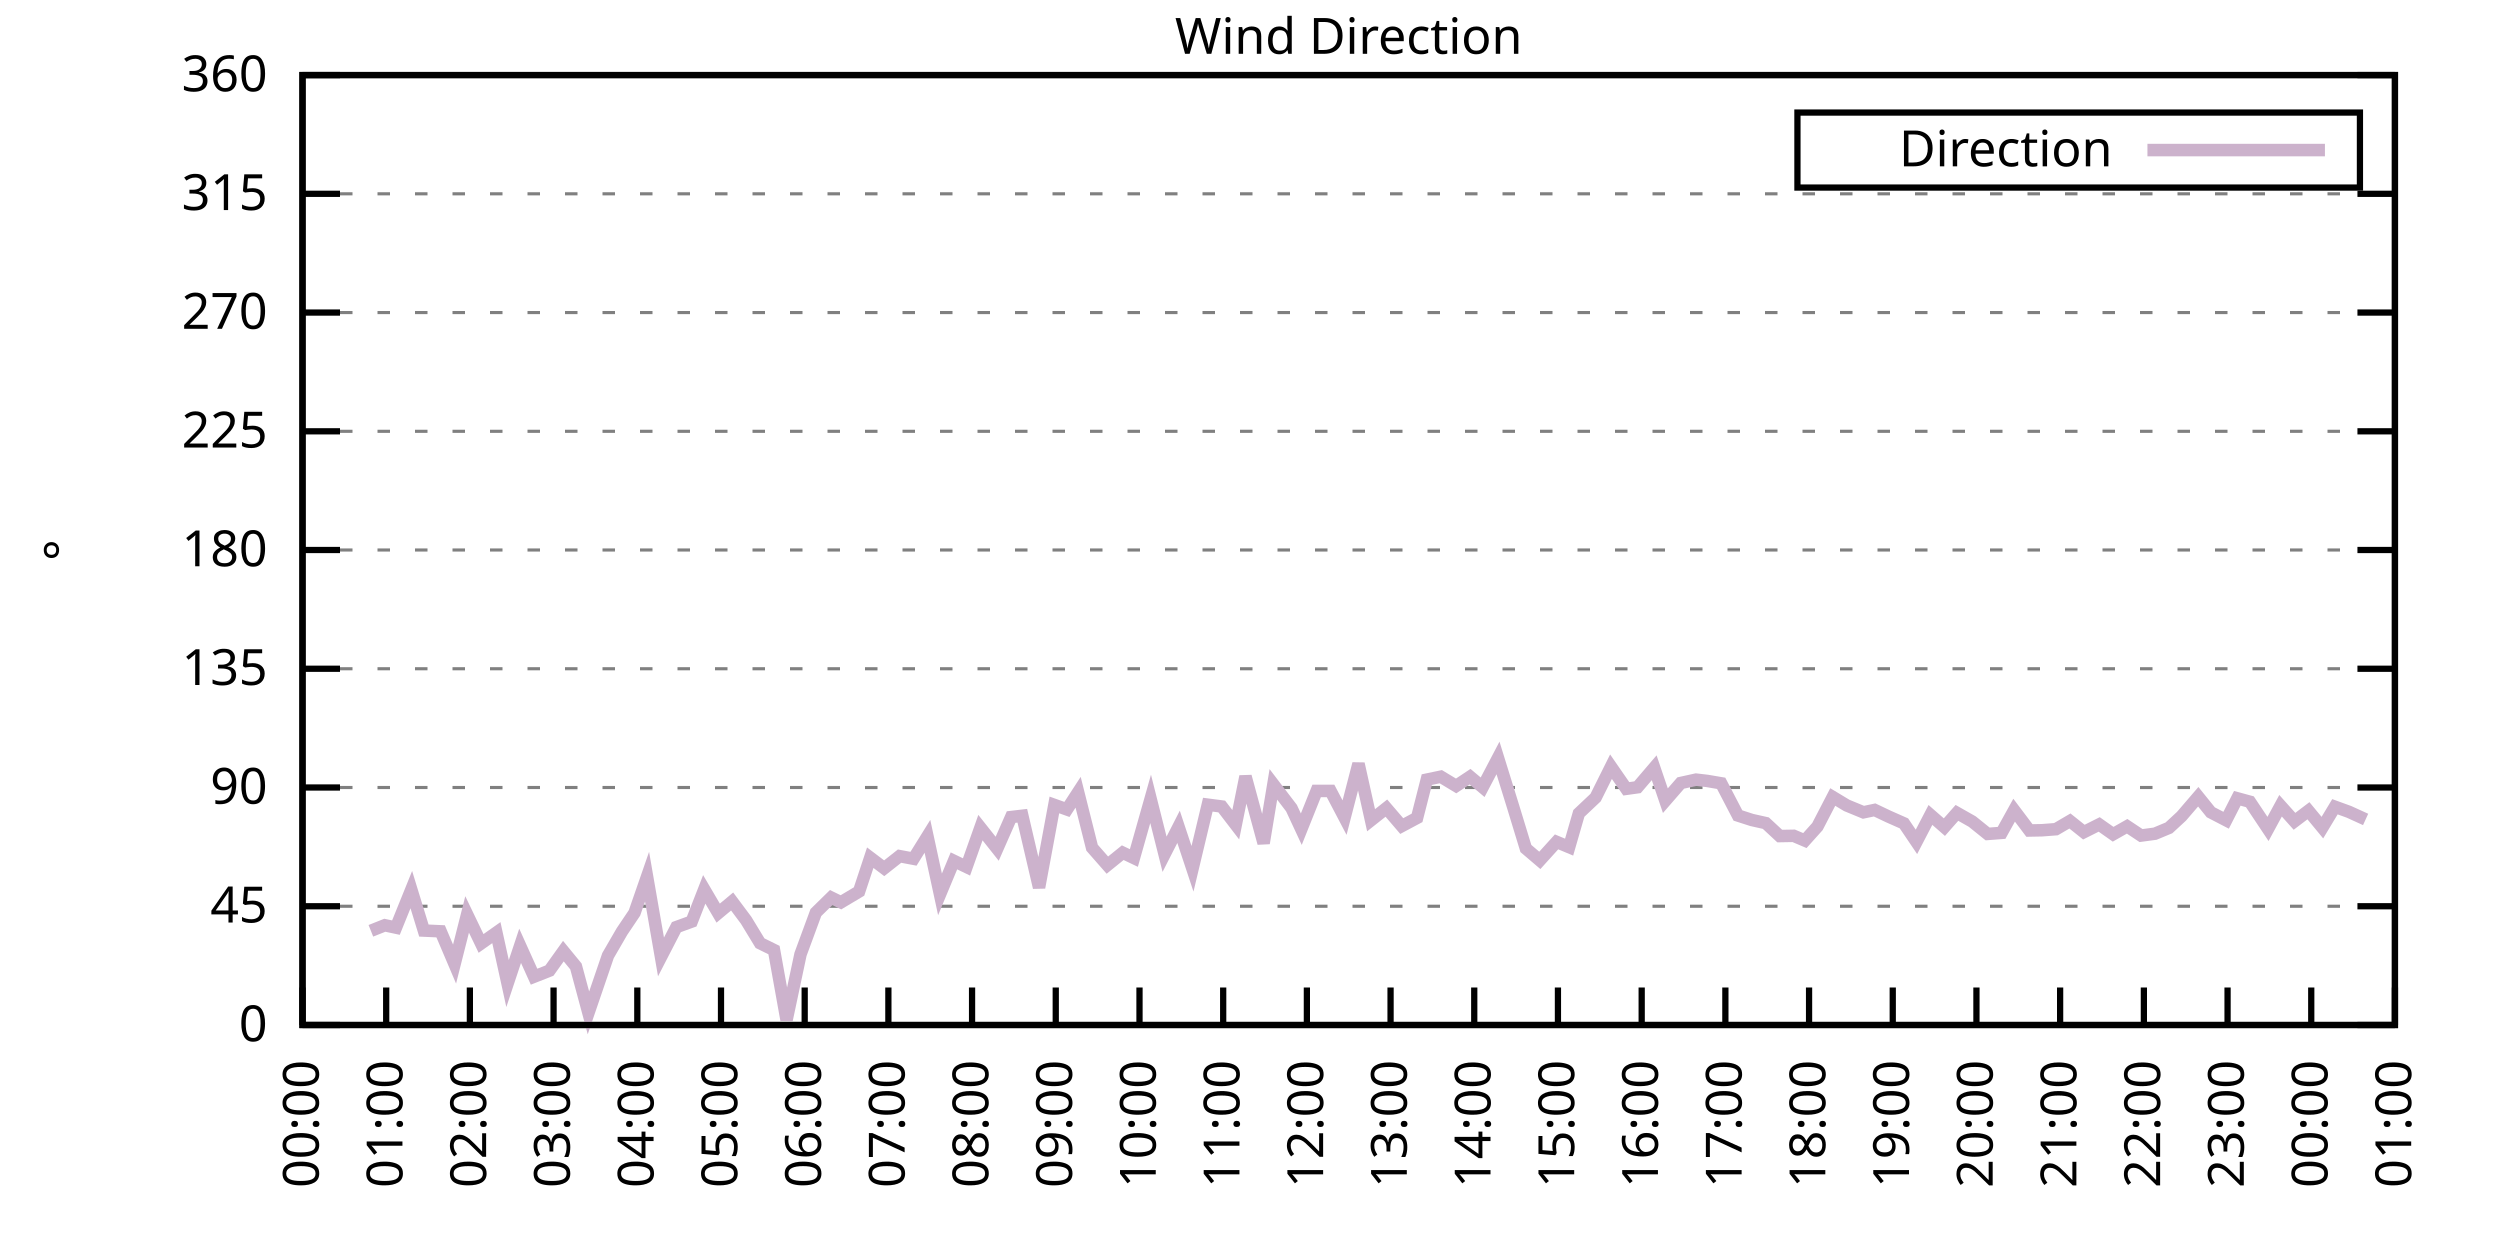
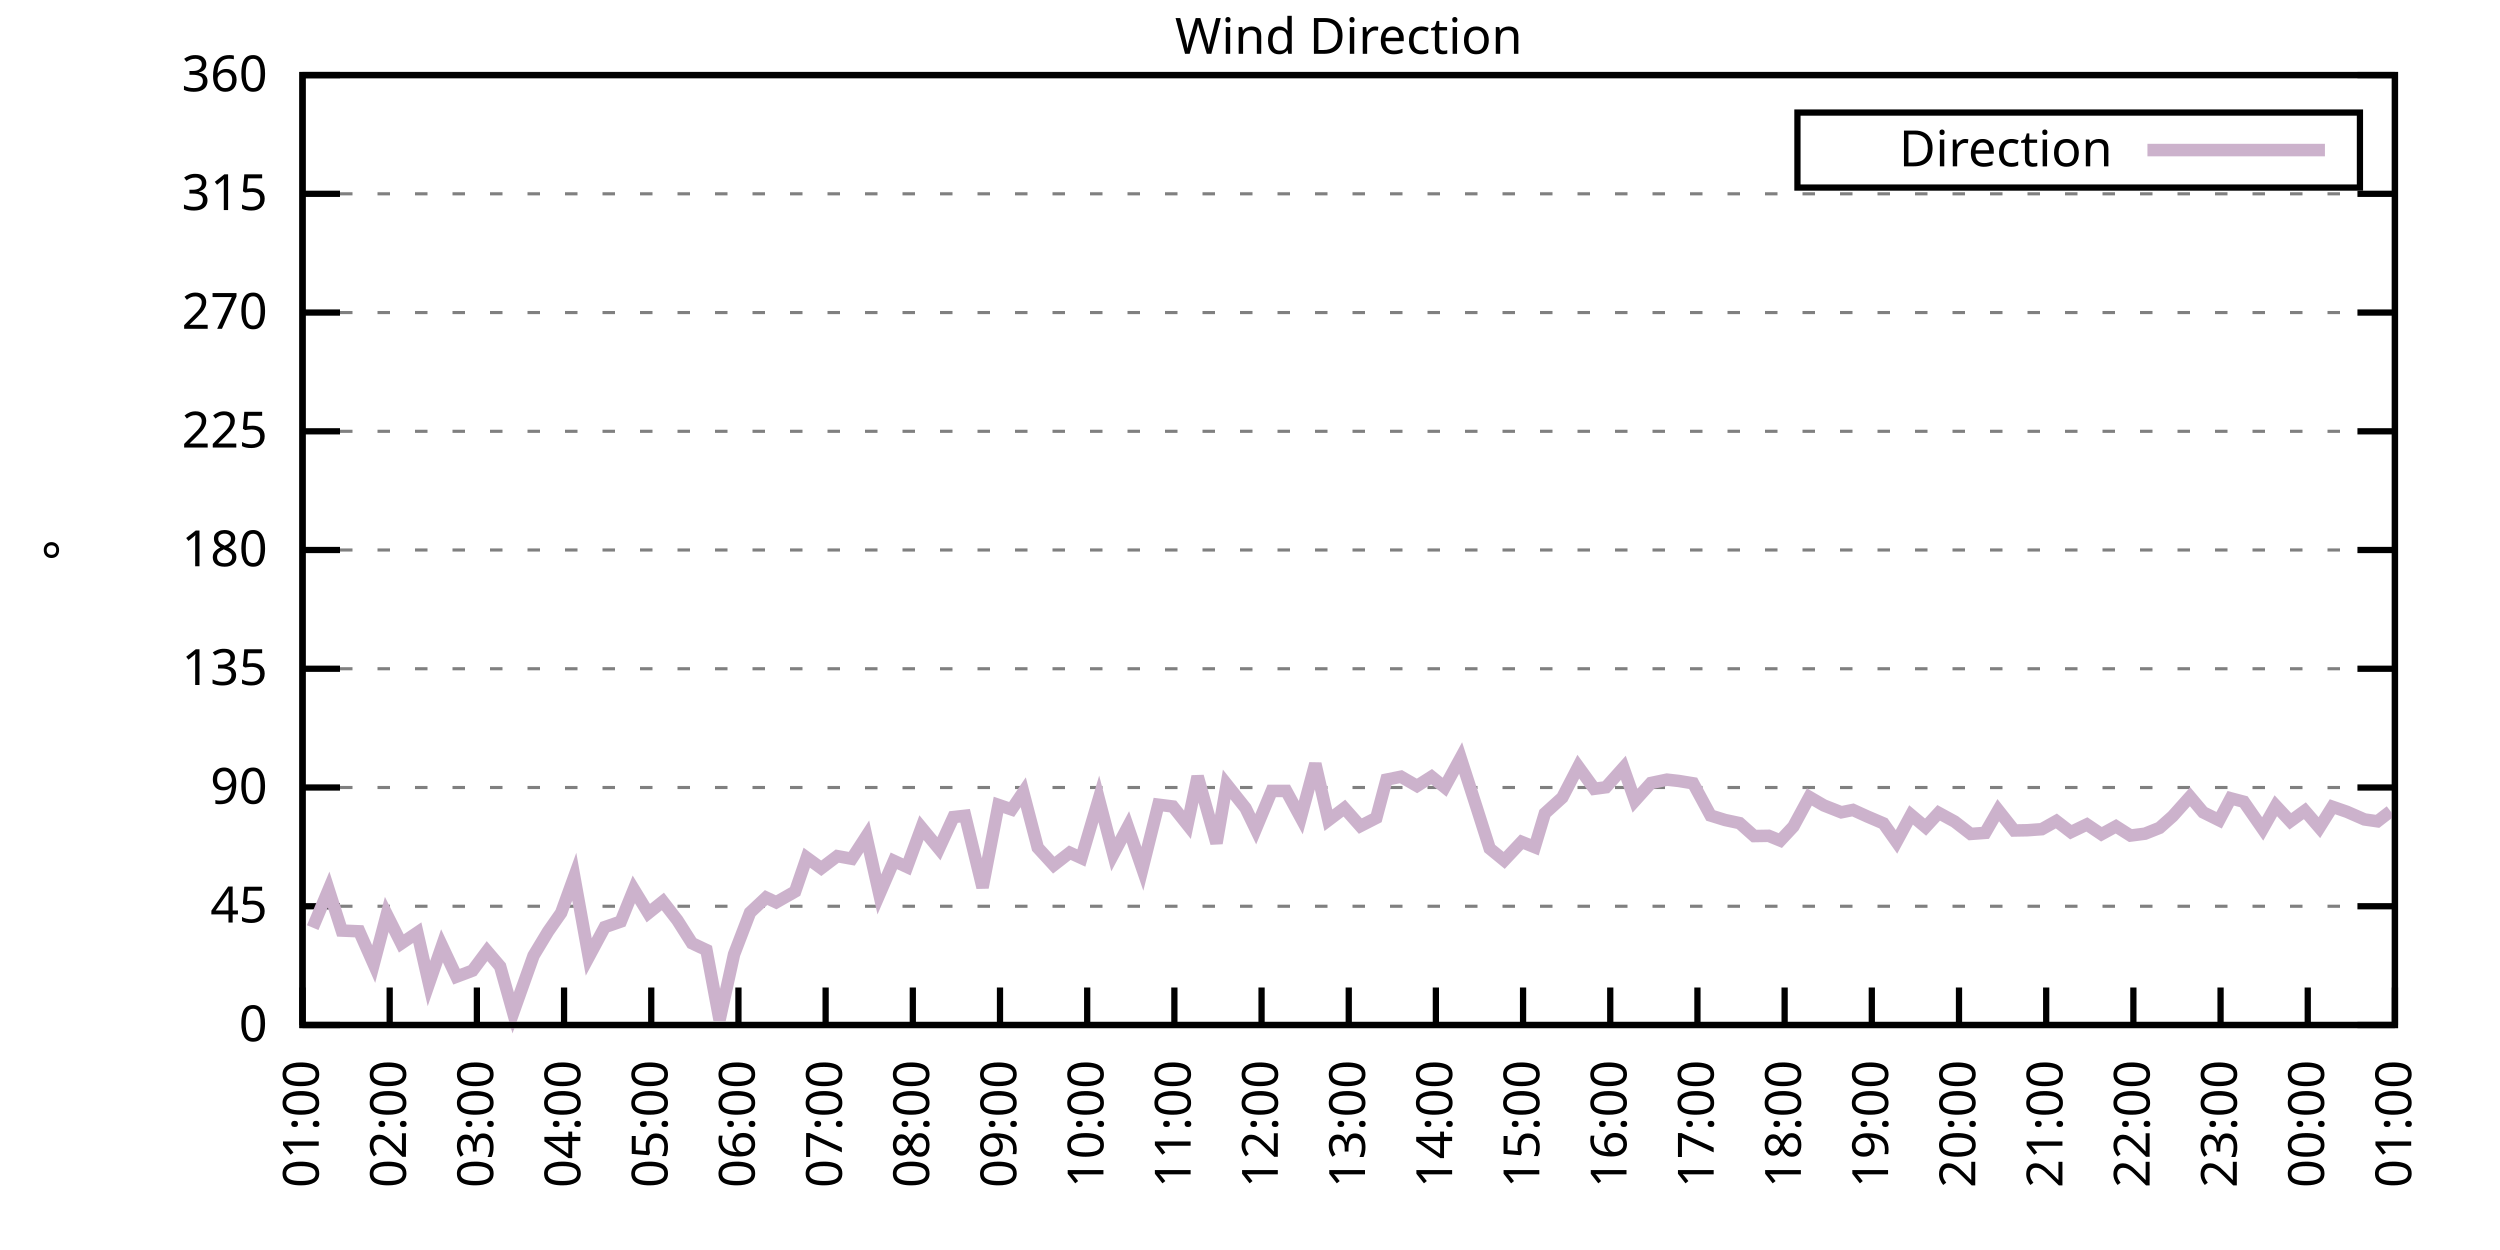
<svg xmlns="http://www.w3.org/2000/svg" xmlns:xlink="http://www.w3.org/1999/xlink" width="400" height="200" viewBox="0 0 400 200">
  <g id="gnuplot_canvas">
    <rect x="0" y="0" width="400" height="200" fill="none" />
    <defs>
      <circle id="gpDot" r="0.5" stroke-width="0.5" stroke="currentColor" />
      <path id="gpPt0" stroke-width="0.333" stroke="currentColor" d="M-1,0 h2 M0,-1 v2" />
      <path id="gpPt1" stroke-width="0.333" stroke="currentColor" d="M-1,-1 L1,1 M1,-1 L-1,1" />
      <path id="gpPt2" stroke-width="0.333" stroke="currentColor" d="M-1,0 L1,0 M0,-1 L0,1 M-1,-1 L1,1 M-1,1 L1,-1" />
      <rect id="gpPt3" stroke-width="0.333" stroke="currentColor" x="-1" y="-1" width="2" height="2" />
      <rect id="gpPt4" stroke-width="0.333" stroke="currentColor" fill="currentColor" x="-1" y="-1" width="2" height="2" />
      <circle id="gpPt5" stroke-width="0.333" stroke="currentColor" cx="0" cy="0" r="1" />
      <use xlink:href="#gpPt5" id="gpPt6" fill="currentColor" stroke="none" />
      <path id="gpPt7" stroke-width="0.333" stroke="currentColor" d="M0,-1.33 L-1.33,0.67 L1.33,0.67 z" />
      <use xlink:href="#gpPt7" id="gpPt8" fill="currentColor" stroke="none" />
      <use xlink:href="#gpPt7" id="gpPt9" stroke="currentColor" transform="rotate(180)" />
      <use xlink:href="#gpPt9" id="gpPt10" fill="currentColor" stroke="none" />
      <use xlink:href="#gpPt3" id="gpPt11" stroke="currentColor" transform="rotate(45)" />
      <use xlink:href="#gpPt11" id="gpPt12" fill="currentColor" stroke="none" />
      <path id="gpPt13" stroke-width="0.333" stroke="currentColor" d="M0,1.330 L1.265,0.411 L0.782,-1.067 L-0.782,-1.076 L-1.265,0.411 z" />
      <use xlink:href="#gpPt13" id="gpPt14" fill="currentColor" stroke="none" />
      <filter id="textbox" filterUnits="objectBoundingBox" x="0" y="0" height="1" width="1">
        <feFlood flood-color="white" flood-opacity="1" result="bgnd" />
        <feComposite in="SourceGraphic" in2="bgnd" operator="atop" />
      </filter>
      <filter id="greybox" filterUnits="objectBoundingBox" x="0" y="0" height="1" width="1">
        <feFlood flood-color="lightgrey" flood-opacity="1" result="grey" />
        <feComposite in="SourceGraphic" in2="grey" operator="atop" />
      </filter>
    </defs>
    <g fill="none" color="white" stroke="currentColor" stroke-width="1.00" stroke-linecap="butt" stroke-linejoin="miter">
</g>
    <g fill="none" color="black" stroke="currentColor" stroke-width="1.00" stroke-linecap="butt" stroke-linejoin="miter">
      <g stroke="none" shape-rendering="crispEdges">
        <polygon fill="rgb(255, 255, 255)" points="48.40,164.00 383.18,164.00 383.18,12.02 48.40,12.02 " />
      </g>
    </g>
    <g fill="none" color="black" stroke="currentColor" stroke-width="1.00" stroke-linecap="butt" stroke-linejoin="miter">
</g>
    <g fill="none" color="black" stroke="black" stroke-width="0.50" stroke-linecap="butt" stroke-linejoin="miter">
</g>
    <g fill="none" color="gray" stroke="currentColor" stroke-width="0.50" stroke-linecap="butt" stroke-linejoin="miter">
      <path stroke="gray" stroke-dasharray="2,4" class="gridline" d="M48.40,164.00 L383.19,164.00  " />
    </g>
    <g fill="none" color="gray" stroke="gray" stroke-width="1.00" stroke-linecap="butt" stroke-linejoin="miter">
</g>
    <g fill="none" color="black" stroke="currentColor" stroke-width="1.00" stroke-linecap="butt" stroke-linejoin="miter">
      <path stroke="black" d="M48.40,164.00 L54.40,164.00 M383.19,164.00 L377.19,164.00  " />
      <g transform="translate(42.80,166.60)" stroke="none" fill="black" font-family="Sans" font-size="8.00" text-anchor="end">
        <text>
          <tspan font-family="Sans"> 0</tspan>
        </text>
      </g>
    </g>
    <g fill="none" color="black" stroke="currentColor" stroke-width="1.00" stroke-linecap="butt" stroke-linejoin="miter">
</g>
    <g fill="none" color="black" stroke="black" stroke-width="0.50" stroke-linecap="butt" stroke-linejoin="miter">
</g>
    <g fill="none" color="gray" stroke="currentColor" stroke-width="0.50" stroke-linecap="butt" stroke-linejoin="miter">
      <path stroke="gray" stroke-dasharray="2,4" class="gridline" d="M48.40,145.00 L383.19,145.00  " />
    </g>
    <g fill="none" color="gray" stroke="gray" stroke-width="1.00" stroke-linecap="butt" stroke-linejoin="miter">
</g>
    <g fill="none" color="black" stroke="currentColor" stroke-width="1.00" stroke-linecap="butt" stroke-linejoin="miter">
      <path stroke="black" d="M48.40,145.00 L54.40,145.00 M383.19,145.00 L377.19,145.00  " />
      <g transform="translate(42.80,147.60)" stroke="none" fill="black" font-family="Sans" font-size="8.00" text-anchor="end">
        <text>
          <tspan font-family="Sans"> 45</tspan>
        </text>
      </g>
    </g>
    <g fill="none" color="black" stroke="currentColor" stroke-width="1.00" stroke-linecap="butt" stroke-linejoin="miter">
</g>
    <g fill="none" color="black" stroke="black" stroke-width="0.50" stroke-linecap="butt" stroke-linejoin="miter">
</g>
    <g fill="none" color="gray" stroke="currentColor" stroke-width="0.50" stroke-linecap="butt" stroke-linejoin="miter">
      <path stroke="gray" stroke-dasharray="2,4" class="gridline" d="M48.40,126.00 L383.19,126.00  " />
    </g>
    <g fill="none" color="gray" stroke="gray" stroke-width="1.00" stroke-linecap="butt" stroke-linejoin="miter">
</g>
    <g fill="none" color="black" stroke="currentColor" stroke-width="1.00" stroke-linecap="butt" stroke-linejoin="miter">
      <path stroke="black" d="M48.40,126.00 L54.40,126.00 M383.19,126.00 L377.19,126.00  " />
      <g transform="translate(42.80,128.60)" stroke="none" fill="black" font-family="Sans" font-size="8.00" text-anchor="end">
        <text>
          <tspan font-family="Sans"> 90</tspan>
        </text>
      </g>
    </g>
    <g fill="none" color="black" stroke="currentColor" stroke-width="1.00" stroke-linecap="butt" stroke-linejoin="miter">
</g>
    <g fill="none" color="black" stroke="black" stroke-width="0.50" stroke-linecap="butt" stroke-linejoin="miter">
</g>
    <g fill="none" color="gray" stroke="currentColor" stroke-width="0.50" stroke-linecap="butt" stroke-linejoin="miter">
      <path stroke="gray" stroke-dasharray="2,4" class="gridline" d="M48.40,107.00 L383.19,107.00  " />
    </g>
    <g fill="none" color="gray" stroke="gray" stroke-width="1.00" stroke-linecap="butt" stroke-linejoin="miter">
</g>
    <g fill="none" color="black" stroke="currentColor" stroke-width="1.00" stroke-linecap="butt" stroke-linejoin="miter">
      <path stroke="black" d="M48.40,107.00 L54.40,107.00 M383.19,107.00 L377.19,107.00  " />
      <g transform="translate(42.80,109.60)" stroke="none" fill="black" font-family="Sans" font-size="8.00" text-anchor="end">
        <text>
          <tspan font-family="Sans"> 135</tspan>
        </text>
      </g>
    </g>
    <g fill="none" color="black" stroke="currentColor" stroke-width="1.00" stroke-linecap="butt" stroke-linejoin="miter">
</g>
    <g fill="none" color="black" stroke="black" stroke-width="0.50" stroke-linecap="butt" stroke-linejoin="miter">
</g>
    <g fill="none" color="gray" stroke="currentColor" stroke-width="0.50" stroke-linecap="butt" stroke-linejoin="miter">
      <path stroke="gray" stroke-dasharray="2,4" class="gridline" d="M48.40,88.00 L383.19,88.00  " />
    </g>
    <g fill="none" color="gray" stroke="gray" stroke-width="1.00" stroke-linecap="butt" stroke-linejoin="miter">
</g>
    <g fill="none" color="black" stroke="currentColor" stroke-width="1.00" stroke-linecap="butt" stroke-linejoin="miter">
      <path stroke="black" d="M48.40,88.00 L54.40,88.00 M383.19,88.00 L377.19,88.00  " />
      <g transform="translate(42.80,90.60)" stroke="none" fill="black" font-family="Sans" font-size="8.00" text-anchor="end">
        <text>
          <tspan font-family="Sans"> 180</tspan>
        </text>
      </g>
    </g>
    <g fill="none" color="black" stroke="currentColor" stroke-width="1.00" stroke-linecap="butt" stroke-linejoin="miter">
</g>
    <g fill="none" color="black" stroke="black" stroke-width="0.50" stroke-linecap="butt" stroke-linejoin="miter">
</g>
    <g fill="none" color="gray" stroke="currentColor" stroke-width="0.50" stroke-linecap="butt" stroke-linejoin="miter">
      <path stroke="gray" stroke-dasharray="2,4" class="gridline" d="M48.40,69.01 L383.19,69.01  " />
    </g>
    <g fill="none" color="gray" stroke="gray" stroke-width="1.00" stroke-linecap="butt" stroke-linejoin="miter">
</g>
    <g fill="none" color="black" stroke="currentColor" stroke-width="1.00" stroke-linecap="butt" stroke-linejoin="miter">
      <path stroke="black" d="M48.40,69.01 L54.40,69.01 M383.19,69.01 L377.19,69.01  " />
      <g transform="translate(42.80,71.61)" stroke="none" fill="black" font-family="Sans" font-size="8.00" text-anchor="end">
        <text>
          <tspan font-family="Sans"> 225</tspan>
        </text>
      </g>
    </g>
    <g fill="none" color="black" stroke="currentColor" stroke-width="1.00" stroke-linecap="butt" stroke-linejoin="miter">
</g>
    <g fill="none" color="black" stroke="black" stroke-width="0.50" stroke-linecap="butt" stroke-linejoin="miter">
</g>
    <g fill="none" color="gray" stroke="currentColor" stroke-width="0.50" stroke-linecap="butt" stroke-linejoin="miter">
      <path stroke="gray" stroke-dasharray="2,4" class="gridline" d="M48.40,50.01 L383.19,50.01  " />
    </g>
    <g fill="none" color="gray" stroke="gray" stroke-width="1.00" stroke-linecap="butt" stroke-linejoin="miter">
</g>
    <g fill="none" color="black" stroke="currentColor" stroke-width="1.00" stroke-linecap="butt" stroke-linejoin="miter">
      <path stroke="black" d="M48.40,50.01 L54.40,50.01 M383.19,50.01 L377.19,50.01  " />
      <g transform="translate(42.80,52.61)" stroke="none" fill="black" font-family="Sans" font-size="8.00" text-anchor="end">
        <text>
          <tspan font-family="Sans"> 270</tspan>
        </text>
      </g>
    </g>
    <g fill="none" color="black" stroke="currentColor" stroke-width="1.00" stroke-linecap="butt" stroke-linejoin="miter">
</g>
    <g fill="none" color="black" stroke="black" stroke-width="0.50" stroke-linecap="butt" stroke-linejoin="miter">
</g>
    <g fill="none" color="gray" stroke="currentColor" stroke-width="0.50" stroke-linecap="butt" stroke-linejoin="miter">
      <path stroke="gray" stroke-dasharray="2,4" class="gridline" d="M48.40,31.01 L383.19,31.01  " />
    </g>
    <g fill="none" color="gray" stroke="gray" stroke-width="1.00" stroke-linecap="butt" stroke-linejoin="miter">
</g>
    <g fill="none" color="black" stroke="currentColor" stroke-width="1.00" stroke-linecap="butt" stroke-linejoin="miter">
      <path stroke="black" d="M48.40,31.01 L54.40,31.01 M383.19,31.01 L377.19,31.01  " />
      <g transform="translate(42.80,33.61)" stroke="none" fill="black" font-family="Sans" font-size="8.00" text-anchor="end">
        <text>
          <tspan font-family="Sans"> 315</tspan>
        </text>
      </g>
    </g>
    <g fill="none" color="black" stroke="currentColor" stroke-width="1.00" stroke-linecap="butt" stroke-linejoin="miter">
</g>
    <g fill="none" color="black" stroke="black" stroke-width="0.50" stroke-linecap="butt" stroke-linejoin="miter">
</g>
    <g fill="none" color="gray" stroke="currentColor" stroke-width="0.50" stroke-linecap="butt" stroke-linejoin="miter">
      <path stroke="gray" stroke-dasharray="2,4" class="gridline" d="M48.40,12.01 L383.19,12.01  " />
    </g>
    <g fill="none" color="gray" stroke="gray" stroke-width="1.00" stroke-linecap="butt" stroke-linejoin="miter">
</g>
    <g fill="none" color="black" stroke="currentColor" stroke-width="1.00" stroke-linecap="butt" stroke-linejoin="miter">
      <path stroke="black" d="M48.40,12.01 L54.40,12.01 M383.19,12.01 L377.19,12.01  " />
      <g transform="translate(42.80,14.61)" stroke="none" fill="black" font-family="Sans" font-size="8.00" text-anchor="end">
        <text>
          <tspan font-family="Sans"> 360</tspan>
        </text>
      </g>
    </g>
    <g fill="none" color="black" stroke="currentColor" stroke-width="1.00" stroke-linecap="butt" stroke-linejoin="miter">
      <path stroke="black" d="M48.40,164.00 L48.40,158.00  " />
      <g transform="translate(51.00,169.60) rotate(270.00)" stroke="none" fill="black" font-family="Sans" font-size="8.00" text-anchor="end">
        <text>
-           <tspan font-family="Sans">00:00</tspan>
-         </text>
-       </g>
-     </g>
-     <g fill="none" color="black" stroke="currentColor" stroke-width="1.00" stroke-linecap="butt" stroke-linejoin="miter">
-       <path stroke="black" d="M61.79,164.00 L61.79,158.00  " />
-       <g transform="translate(64.39,169.60) rotate(270.00)" stroke="none" fill="black" font-family="Sans" font-size="8.00" text-anchor="end">
-         <text>
          <tspan font-family="Sans">01:00</tspan>
        </text>
      </g>
    </g>
    <g fill="none" color="black" stroke="currentColor" stroke-width="1.00" stroke-linecap="butt" stroke-linejoin="miter">
-       <path stroke="black" d="M75.18,164.00 L75.18,158.00  " />
-       <g transform="translate(77.78,169.60) rotate(270.00)" stroke="none" fill="black" font-family="Sans" font-size="8.00" text-anchor="end">
+       <path stroke="black" d="M62.35,164.00 L62.35,158.00  " />
+       <g transform="translate(64.95,169.60) rotate(270.00)" stroke="none" fill="black" font-family="Sans" font-size="8.00" text-anchor="end">
        <text>
          <tspan font-family="Sans">02:00</tspan>
        </text>
      </g>
    </g>
    <g fill="none" color="black" stroke="currentColor" stroke-width="1.00" stroke-linecap="butt" stroke-linejoin="miter">
-       <path stroke="black" d="M88.57,164.00 L88.57,158.00  " />
-       <g transform="translate(91.17,169.60) rotate(270.00)" stroke="none" fill="black" font-family="Sans" font-size="8.00" text-anchor="end">
+       <path stroke="black" d="M76.30,164.00 L76.30,158.00  " />
+       <g transform="translate(78.90,169.60) rotate(270.00)" stroke="none" fill="black" font-family="Sans" font-size="8.00" text-anchor="end">
        <text>
          <tspan font-family="Sans">03:00</tspan>
        </text>
      </g>
    </g>
    <g fill="none" color="black" stroke="currentColor" stroke-width="1.00" stroke-linecap="butt" stroke-linejoin="miter">
-       <path stroke="black" d="M101.97,164.00 L101.97,158.00  " />
-       <g transform="translate(104.57,169.60) rotate(270.00)" stroke="none" fill="black" font-family="Sans" font-size="8.00" text-anchor="end">
+       <path stroke="black" d="M90.25,164.00 L90.25,158.00  " />
+       <g transform="translate(92.85,169.60) rotate(270.00)" stroke="none" fill="black" font-family="Sans" font-size="8.00" text-anchor="end">
        <text>
          <tspan font-family="Sans">04:00</tspan>
        </text>
      </g>
    </g>
    <g fill="none" color="black" stroke="currentColor" stroke-width="1.00" stroke-linecap="butt" stroke-linejoin="miter">
-       <path stroke="black" d="M115.36,164.00 L115.36,158.00  " />
-       <g transform="translate(117.96,169.60) rotate(270.00)" stroke="none" fill="black" font-family="Sans" font-size="8.00" text-anchor="end">
+       <path stroke="black" d="M104.20,164.00 L104.20,158.00  " />
+       <g transform="translate(106.80,169.60) rotate(270.00)" stroke="none" fill="black" font-family="Sans" font-size="8.00" text-anchor="end">
        <text>
          <tspan font-family="Sans">05:00</tspan>
        </text>
      </g>
    </g>
    <g fill="none" color="black" stroke="currentColor" stroke-width="1.00" stroke-linecap="butt" stroke-linejoin="miter">
-       <path stroke="black" d="M128.75,164.00 L128.75,158.00  " />
-       <g transform="translate(131.35,169.60) rotate(270.00)" stroke="none" fill="black" font-family="Sans" font-size="8.00" text-anchor="end">
+       <path stroke="black" d="M118.15,164.00 L118.15,158.00  " />
+       <g transform="translate(120.75,169.60) rotate(270.00)" stroke="none" fill="black" font-family="Sans" font-size="8.00" text-anchor="end">
        <text>
          <tspan font-family="Sans">06:00</tspan>
        </text>
      </g>
    </g>
    <g fill="none" color="black" stroke="currentColor" stroke-width="1.00" stroke-linecap="butt" stroke-linejoin="miter">
-       <path stroke="black" d="M142.14,164.00 L142.14,158.00  " />
-       <g transform="translate(144.74,169.60) rotate(270.00)" stroke="none" fill="black" font-family="Sans" font-size="8.00" text-anchor="end">
+       <path stroke="black" d="M132.10,164.00 L132.10,158.00  " />
+       <g transform="translate(134.70,169.60) rotate(270.00)" stroke="none" fill="black" font-family="Sans" font-size="8.00" text-anchor="end">
        <text>
          <tspan font-family="Sans">07:00</tspan>
        </text>
      </g>
    </g>
    <g fill="none" color="black" stroke="currentColor" stroke-width="1.00" stroke-linecap="butt" stroke-linejoin="miter">
-       <path stroke="black" d="M155.53,164.00 L155.53,158.00  " />
-       <g transform="translate(158.13,169.60) rotate(270.00)" stroke="none" fill="black" font-family="Sans" font-size="8.00" text-anchor="end">
+       <path stroke="black" d="M146.05,164.00 L146.05,158.00  " />
+       <g transform="translate(148.65,169.60) rotate(270.00)" stroke="none" fill="black" font-family="Sans" font-size="8.00" text-anchor="end">
        <text>
          <tspan font-family="Sans">08:00</tspan>
        </text>
      </g>
    </g>
    <g fill="none" color="black" stroke="currentColor" stroke-width="1.00" stroke-linecap="butt" stroke-linejoin="miter">
-       <path stroke="black" d="M168.92,164.00 L168.92,158.00  " />
-       <g transform="translate(171.52,169.60) rotate(270.00)" stroke="none" fill="black" font-family="Sans" font-size="8.00" text-anchor="end">
+       <path stroke="black" d="M160.00,164.00 L160.00,158.00  " />
+       <g transform="translate(162.60,169.60) rotate(270.00)" stroke="none" fill="black" font-family="Sans" font-size="8.00" text-anchor="end">
        <text>
          <tspan font-family="Sans">09:00</tspan>
        </text>
      </g>
    </g>
    <g fill="none" color="black" stroke="currentColor" stroke-width="1.00" stroke-linecap="butt" stroke-linejoin="miter">
-       <path stroke="black" d="M182.32,164.00 L182.32,158.00  " />
-       <g transform="translate(184.92,169.60) rotate(270.00)" stroke="none" fill="black" font-family="Sans" font-size="8.00" text-anchor="end">
+       <path stroke="black" d="M173.95,164.00 L173.95,158.00  " />
+       <g transform="translate(176.55,169.60) rotate(270.00)" stroke="none" fill="black" font-family="Sans" font-size="8.00" text-anchor="end">
        <text>
          <tspan font-family="Sans">10:00</tspan>
        </text>
      </g>
    </g>
    <g fill="none" color="black" stroke="currentColor" stroke-width="1.00" stroke-linecap="butt" stroke-linejoin="miter">
-       <path stroke="black" d="M195.71,164.00 L195.71,158.00  " />
-       <g transform="translate(198.31,169.60) rotate(270.00)" stroke="none" fill="black" font-family="Sans" font-size="8.00" text-anchor="end">
+       <path stroke="black" d="M187.90,164.00 L187.90,158.00  " />
+       <g transform="translate(190.50,169.60) rotate(270.00)" stroke="none" fill="black" font-family="Sans" font-size="8.00" text-anchor="end">
        <text>
          <tspan font-family="Sans">11:00</tspan>
        </text>
      </g>
    </g>
    <g fill="none" color="black" stroke="currentColor" stroke-width="1.00" stroke-linecap="butt" stroke-linejoin="miter">
-       <path stroke="black" d="M209.10,164.00 L209.10,158.00  " />
-       <g transform="translate(211.70,169.60) rotate(270.00)" stroke="none" fill="black" font-family="Sans" font-size="8.00" text-anchor="end">
+       <path stroke="black" d="M201.85,164.00 L201.85,158.00  " />
+       <g transform="translate(204.45,169.60) rotate(270.00)" stroke="none" fill="black" font-family="Sans" font-size="8.00" text-anchor="end">
        <text>
          <tspan font-family="Sans">12:00</tspan>
        </text>
      </g>
    </g>
    <g fill="none" color="black" stroke="currentColor" stroke-width="1.00" stroke-linecap="butt" stroke-linejoin="miter">
-       <path stroke="black" d="M222.49,164.00 L222.49,158.00  " />
-       <g transform="translate(225.09,169.60) rotate(270.00)" stroke="none" fill="black" font-family="Sans" font-size="8.00" text-anchor="end">
+       <path stroke="black" d="M215.80,164.00 L215.80,158.00  " />
+       <g transform="translate(218.40,169.60) rotate(270.00)" stroke="none" fill="black" font-family="Sans" font-size="8.00" text-anchor="end">
        <text>
          <tspan font-family="Sans">13:00</tspan>
        </text>
      </g>
    </g>
    <g fill="none" color="black" stroke="currentColor" stroke-width="1.00" stroke-linecap="butt" stroke-linejoin="miter">
-       <path stroke="black" d="M235.88,164.00 L235.88,158.00  " />
-       <g transform="translate(238.48,169.60) rotate(270.00)" stroke="none" fill="black" font-family="Sans" font-size="8.00" text-anchor="end">
+       <path stroke="black" d="M229.74,164.00 L229.74,158.00  " />
+       <g transform="translate(232.34,169.60) rotate(270.00)" stroke="none" fill="black" font-family="Sans" font-size="8.00" text-anchor="end">
        <text>
          <tspan font-family="Sans">14:00</tspan>
        </text>
      </g>
    </g>
    <g fill="none" color="black" stroke="currentColor" stroke-width="1.00" stroke-linecap="butt" stroke-linejoin="miter">
-       <path stroke="black" d="M249.27,164.00 L249.27,158.00  " />
-       <g transform="translate(251.87,169.60) rotate(270.00)" stroke="none" fill="black" font-family="Sans" font-size="8.00" text-anchor="end">
+       <path stroke="black" d="M243.69,164.00 L243.69,158.00  " />
+       <g transform="translate(246.29,169.60) rotate(270.00)" stroke="none" fill="black" font-family="Sans" font-size="8.00" text-anchor="end">
        <text>
          <tspan font-family="Sans">15:00</tspan>
        </text>
      </g>
    </g>
    <g fill="none" color="black" stroke="currentColor" stroke-width="1.00" stroke-linecap="butt" stroke-linejoin="miter">
-       <path stroke="black" d="M262.67,164.00 L262.67,158.00  " />
-       <g transform="translate(265.27,169.60) rotate(270.00)" stroke="none" fill="black" font-family="Sans" font-size="8.00" text-anchor="end">
+       <path stroke="black" d="M257.64,164.00 L257.64,158.00  " />
+       <g transform="translate(260.24,169.60) rotate(270.00)" stroke="none" fill="black" font-family="Sans" font-size="8.00" text-anchor="end">
        <text>
          <tspan font-family="Sans">16:00</tspan>
        </text>
      </g>
    </g>
    <g fill="none" color="black" stroke="currentColor" stroke-width="1.00" stroke-linecap="butt" stroke-linejoin="miter">
-       <path stroke="black" d="M276.06,164.00 L276.06,158.00  " />
-       <g transform="translate(278.66,169.60) rotate(270.00)" stroke="none" fill="black" font-family="Sans" font-size="8.00" text-anchor="end">
+       <path stroke="black" d="M271.59,164.00 L271.59,158.00  " />
+       <g transform="translate(274.19,169.60) rotate(270.00)" stroke="none" fill="black" font-family="Sans" font-size="8.00" text-anchor="end">
        <text>
          <tspan font-family="Sans">17:00</tspan>
        </text>
      </g>
    </g>
    <g fill="none" color="black" stroke="currentColor" stroke-width="1.00" stroke-linecap="butt" stroke-linejoin="miter">
-       <path stroke="black" d="M289.45,164.00 L289.45,158.00  " />
-       <g transform="translate(292.05,169.60) rotate(270.00)" stroke="none" fill="black" font-family="Sans" font-size="8.00" text-anchor="end">
+       <path stroke="black" d="M285.54,164.00 L285.54,158.00  " />
+       <g transform="translate(288.14,169.60) rotate(270.00)" stroke="none" fill="black" font-family="Sans" font-size="8.00" text-anchor="end">
        <text>
          <tspan font-family="Sans">18:00</tspan>
        </text>
      </g>
    </g>
    <g fill="none" color="black" stroke="currentColor" stroke-width="1.00" stroke-linecap="butt" stroke-linejoin="miter">
-       <path stroke="black" d="M302.84,164.00 L302.84,158.00  " />
-       <g transform="translate(305.44,169.60) rotate(270.00)" stroke="none" fill="black" font-family="Sans" font-size="8.00" text-anchor="end">
+       <path stroke="black" d="M299.49,164.00 L299.49,158.00  " />
+       <g transform="translate(302.09,169.60) rotate(270.00)" stroke="none" fill="black" font-family="Sans" font-size="8.00" text-anchor="end">
        <text>
          <tspan font-family="Sans">19:00</tspan>
        </text>
      </g>
    </g>
    <g fill="none" color="black" stroke="currentColor" stroke-width="1.00" stroke-linecap="butt" stroke-linejoin="miter">
-       <path stroke="black" d="M316.23,164.00 L316.23,158.00  " />
-       <g transform="translate(318.83,169.60) rotate(270.00)" stroke="none" fill="black" font-family="Sans" font-size="8.00" text-anchor="end">
+       <path stroke="black" d="M313.44,164.00 L313.44,158.00  " />
+       <g transform="translate(316.04,169.60) rotate(270.00)" stroke="none" fill="black" font-family="Sans" font-size="8.00" text-anchor="end">
        <text>
          <tspan font-family="Sans">20:00</tspan>
        </text>
      </g>
    </g>
    <g fill="none" color="black" stroke="currentColor" stroke-width="1.00" stroke-linecap="butt" stroke-linejoin="miter">
-       <path stroke="black" d="M329.62,164.00 L329.62,158.00  " />
-       <g transform="translate(332.22,169.60) rotate(270.00)" stroke="none" fill="black" font-family="Sans" font-size="8.00" text-anchor="end">
+       <path stroke="black" d="M327.39,164.00 L327.39,158.00  " />
+       <g transform="translate(329.99,169.60) rotate(270.00)" stroke="none" fill="black" font-family="Sans" font-size="8.00" text-anchor="end">
        <text>
          <tspan font-family="Sans">21:00</tspan>
        </text>
      </g>
    </g>
    <g fill="none" color="black" stroke="currentColor" stroke-width="1.00" stroke-linecap="butt" stroke-linejoin="miter">
-       <path stroke="black" d="M343.02,164.00 L343.02,158.00  " />
-       <g transform="translate(345.62,169.60) rotate(270.00)" stroke="none" fill="black" font-family="Sans" font-size="8.00" text-anchor="end">
+       <path stroke="black" d="M341.34,164.00 L341.34,158.00  " />
+       <g transform="translate(343.94,169.60) rotate(270.00)" stroke="none" fill="black" font-family="Sans" font-size="8.00" text-anchor="end">
        <text>
          <tspan font-family="Sans">22:00</tspan>
        </text>
      </g>
    </g>
    <g fill="none" color="black" stroke="currentColor" stroke-width="1.00" stroke-linecap="butt" stroke-linejoin="miter">
-       <path stroke="black" d="M356.41,164.00 L356.41,158.00  " />
-       <g transform="translate(359.01,169.60) rotate(270.00)" stroke="none" fill="black" font-family="Sans" font-size="8.00" text-anchor="end">
+       <path stroke="black" d="M355.29,164.00 L355.29,158.00  " />
+       <g transform="translate(357.89,169.60) rotate(270.00)" stroke="none" fill="black" font-family="Sans" font-size="8.00" text-anchor="end">
        <text>
          <tspan font-family="Sans">23:00</tspan>
        </text>
      </g>
    </g>
    <g fill="none" color="black" stroke="currentColor" stroke-width="1.00" stroke-linecap="butt" stroke-linejoin="miter">
-       <path stroke="black" d="M369.80,164.00 L369.80,158.00  " />
-       <g transform="translate(372.40,169.60) rotate(270.00)" stroke="none" fill="black" font-family="Sans" font-size="8.00" text-anchor="end">
+       <path stroke="black" d="M369.24,164.00 L369.24,158.00  " />
+       <g transform="translate(371.84,169.60) rotate(270.00)" stroke="none" fill="black" font-family="Sans" font-size="8.00" text-anchor="end">
        <text>
          <tspan font-family="Sans">00:00</tspan>
        </text>
      </g>
    </g>
    <g fill="none" color="black" stroke="currentColor" stroke-width="1.00" stroke-linecap="butt" stroke-linejoin="miter">
      <path stroke="black" d="M383.19,164.00 L383.19,158.00  " />
      <g transform="translate(385.79,169.60) rotate(270.00)" stroke="none" fill="black" font-family="Sans" font-size="8.00" text-anchor="end">
        <text>
          <tspan font-family="Sans">01:00</tspan>
        </text>
      </g>
    </g>
    <g fill="none" color="black" stroke="currentColor" stroke-width="1.00" stroke-linecap="butt" stroke-linejoin="miter">
</g>
    <g fill="none" color="black" stroke="currentColor" stroke-width="1.00" stroke-linecap="butt" stroke-linejoin="miter">
      <path stroke="black" d="M48.40,12.01 L48.40,164.00 L383.19,164.00 L383.19,12.01 L48.40,12.01 Z  " />
    </g>
    <g fill="none" color="black" stroke="currentColor" stroke-width="1.00" stroke-linecap="butt" stroke-linejoin="miter">
</g>
    <g fill="none" color="black" stroke="currentColor" stroke-width="1.00" stroke-linecap="butt" stroke-linejoin="miter">
      <path stroke="black" d="M287.59,30.01 L287.59,18.01 L377.59,18.01 L377.59,30.01 L287.59,30.01 Z  " />
    </g>
    <g id="Wind_direction_plot_1">
      <g fill="none" color="white" stroke="black" stroke-width="2.00" stroke-linecap="butt" stroke-linejoin="miter">
</g>
      <g fill="none" color="black" stroke="currentColor" stroke-width="2.00" stroke-linecap="butt" stroke-linejoin="miter">
        <g transform="translate(337.99,26.61)" stroke="none" fill="black" font-family="Sans" font-size="8.00" text-anchor="end">
          <text>
            <tspan font-family="Sans">Direction</tspan>
          </text>
        </g>
      </g>
      <g fill="none" color="black" stroke="currentColor" stroke-width="2.00" stroke-linecap="butt" stroke-linejoin="miter">
-         <path stroke="rgb(204, 178, 204)" d="M343.59,24.01 L371.99,24.01 M59.34,148.93 L61.57,148.04 L63.35,148.42 L65.81,142.34 L67.82,148.89 L70.50,149.01   L72.73,154.25 L74.74,146.31 L76.97,150.95 L79.42,149.22 L81.21,157.37 L83.22,151.33 L85.45,156.27 L87.91,155.30   L90.14,152.18 L92.15,154.63 L94.15,162.06 L97.28,152.90 L99.51,149.05 L101.52,146.06 L103.53,140.27 L105.76,153.11   L108.22,148.34 L110.67,147.45 L112.68,142.30 L114.91,146.10 L117.14,144.24 L119.38,147.24 L121.61,150.91 L123.84,152.01   L125.85,163.20 L128.08,152.69 L130.54,146.01 L132.99,143.61 L134.55,144.37 L137.45,142.64 L139.24,137.23 L141.47,138.92   L143.93,136.98 L146.16,137.40 L148.39,133.81 L150.40,143.10 L152.63,137.74 L154.64,138.71 L156.87,132.42 L159.55,135.80   L161.78,130.73 L163.57,130.52 L166.25,142.00 L168.70,128.79 L170.71,129.51 L172.50,126.76 L174.73,135.63 L177.18,138.42   L179.64,136.43 L181.42,137.28 L184.10,127.82 L186.33,136.68 L188.57,132.29 L190.80,139.01 L193.25,128.75 L195.48,129.04   L197.72,131.96 L199.28,124.23 L202.18,134.91 L203.74,125.50 L206.64,129.30 L208.21,132.67 L210.66,126.55 L212.89,126.55   L215.13,130.82 L217.36,122.20 L219.37,131.24 L221.82,129.30 L224.28,132.17 L226.73,130.86 L228.29,124.74 L230.53,124.27   L232.98,125.75 L235.21,124.27 L237.22,125.96 L239.68,121.27 L242.13,129.17 L244.14,135.76 L246.37,137.66 L249.05,134.70   L251.06,135.54 L252.62,130.14 L255.30,127.61 L257.76,122.67 L260.21,126.21 L262.00,125.96 L264.67,122.84 L266.46,128.11   L268.92,125.28 L271.37,124.74 L273.16,124.95 L275.39,125.33 L278.07,130.48 L280.30,131.20 L282.53,131.70 L284.76,133.77   L286.99,133.73 L288.78,134.49 L290.79,132.25 L293.24,127.52 L295.48,128.87 L298.15,129.97 L299.94,129.59 L302.17,130.65   L304.63,131.74 L306.63,134.70 L308.87,130.39 L311.10,132.34 L313.11,130.06 L315.56,131.45 L318.02,133.43 L320.25,133.26   L322.26,129.63 L324.71,132.88 L326.72,132.84 L328.95,132.67 L331.19,131.36 L333.42,133.14 L335.87,131.91 L338.10,133.48   L340.34,132.21 L342.57,133.69 L344.80,133.39 L347.03,132.46 L349.04,130.60 L351.72,127.48 L353.73,129.97 L356.18,131.24   L357.97,127.73 L359.98,128.28 L362.88,132.63 L364.89,128.92 L367.12,131.41 L369.35,129.72 L371.58,132.42 L373.59,129.08   L375.82,129.89 L378.50,131.11  " />
+         <path stroke="rgb(204, 178, 204)" d="M343.59,24.01 L371.99,24.01 M50.03,148.42 L52.58,142.34 L54.68,148.89 L57.47,149.01 L59.79,154.25 L61.88,146.31   L64.21,150.95 L66.77,149.22 L68.63,157.37 L70.72,151.33 L73.04,156.27 L75.60,155.30 L77.93,152.18 L80.02,154.63   L82.11,162.06 L85.37,152.90 L87.69,149.05 L89.78,146.06 L91.88,140.27 L94.20,153.11 L96.76,148.34 L99.32,147.45   L101.41,142.30 L103.73,146.10 L106.06,144.24 L108.38,147.24 L110.71,150.91 L113.03,152.01 L115.13,163.20 L117.45,152.69   L120.01,146.01 L122.57,143.61 L124.19,144.37 L127.22,142.64 L129.08,137.23 L131.40,138.92 L133.96,136.98 L136.28,137.40   L138.61,133.81 L140.70,143.10 L143.02,137.74 L145.12,138.71 L147.44,132.42 L150.23,135.80 L152.56,130.73 L154.42,130.52   L157.21,142.00 L159.76,128.79 L161.86,129.51 L163.72,126.76 L166.04,135.63 L168.60,138.42 L171.16,136.43 L173.02,137.28   L175.81,127.82 L178.13,136.68 L180.46,132.29 L182.78,139.01 L185.34,128.75 L187.66,129.04 L189.99,131.96 L191.62,124.23   L194.64,134.91 L196.27,125.50 L199.29,129.30 L200.92,132.67 L203.47,126.55 L205.80,126.55 L208.12,130.82 L210.45,122.20   L212.54,131.24 L215.10,129.30 L217.65,132.17 L220.21,130.86 L221.84,124.74 L224.16,124.27 L226.72,125.75 L229.05,124.27   L231.14,125.96 L233.70,121.27 L236.25,129.17 L238.35,135.76 L240.67,137.66 L243.46,134.70 L245.55,135.54 L247.18,130.14   L249.97,127.61 L252.53,122.67 L255.09,126.21 L256.95,125.96 L259.74,122.84 L261.60,128.11 L264.15,125.28 L266.71,124.74   L268.57,124.95 L270.90,125.33 L273.69,130.48 L276.01,131.20 L278.34,131.70 L280.66,133.77 L282.99,133.73 L284.85,134.49   L286.94,132.25 L289.50,127.52 L291.82,128.87 L294.61,129.97 L296.47,129.59 L298.80,130.65 L301.35,131.74 L303.44,134.70   L305.77,130.39 L308.09,132.34 L310.19,130.06 L312.74,131.45 L315.30,133.43 L317.63,133.26 L319.72,129.63 L322.28,132.88   L324.37,132.84 L326.69,132.67 L329.02,131.36 L331.34,133.14 L333.90,131.91 L336.23,133.48 L338.55,132.21 L340.88,133.69   L343.20,133.39 L345.53,132.46 L347.62,130.60 L350.41,127.48 L352.50,129.97 L355.06,131.24 L356.92,127.73 L359.01,128.28   L362.03,132.63 L364.13,128.92 L366.45,131.41 L368.78,129.72 L371.10,132.42 L373.19,129.08 L375.52,129.89 L378.31,131.11   L380.40,131.41 L382.49,129.80  " />
      </g>
    </g>
    <g fill="none" color="black" stroke="currentColor" stroke-width="2.00" stroke-linecap="butt" stroke-linejoin="miter">
</g>
    <g fill="none" color="black" stroke="black" stroke-width="1.00" stroke-linecap="butt" stroke-linejoin="miter">
</g>
    <g fill="none" color="black" stroke="currentColor" stroke-width="1.00" stroke-linecap="butt" stroke-linejoin="miter">
      <path stroke="black" d="M48.40,12.01 L48.40,164.00 L383.19,164.00 L383.19,12.01 L48.40,12.01 Z  " />
      <g transform="translate(12.80,88.01) rotate(270.00)" stroke="none" fill="black" font-family="Sans" font-size="8.00" text-anchor="middle">
        <text>
          <tspan font-family="Sans">°</tspan>
        </text>
      </g>
    </g>
    <g fill="none" color="black" stroke="currentColor" stroke-width="1.00" stroke-linecap="butt" stroke-linejoin="miter">
</g>
    <g fill="none" color="black" stroke="currentColor" stroke-width="1.00" stroke-linecap="butt" stroke-linejoin="miter">
      <g transform="translate(215.79,8.61)" stroke="none" fill="black" font-family="Sans" font-size="8.00" text-anchor="middle">
        <text>
          <tspan font-family="Sans">Wind Direction</tspan>
        </text>
      </g>
    </g>
    <g fill="none" color="black" stroke="currentColor" stroke-width="1.00" stroke-linecap="butt" stroke-linejoin="miter">
</g>
  </g>
</svg>
